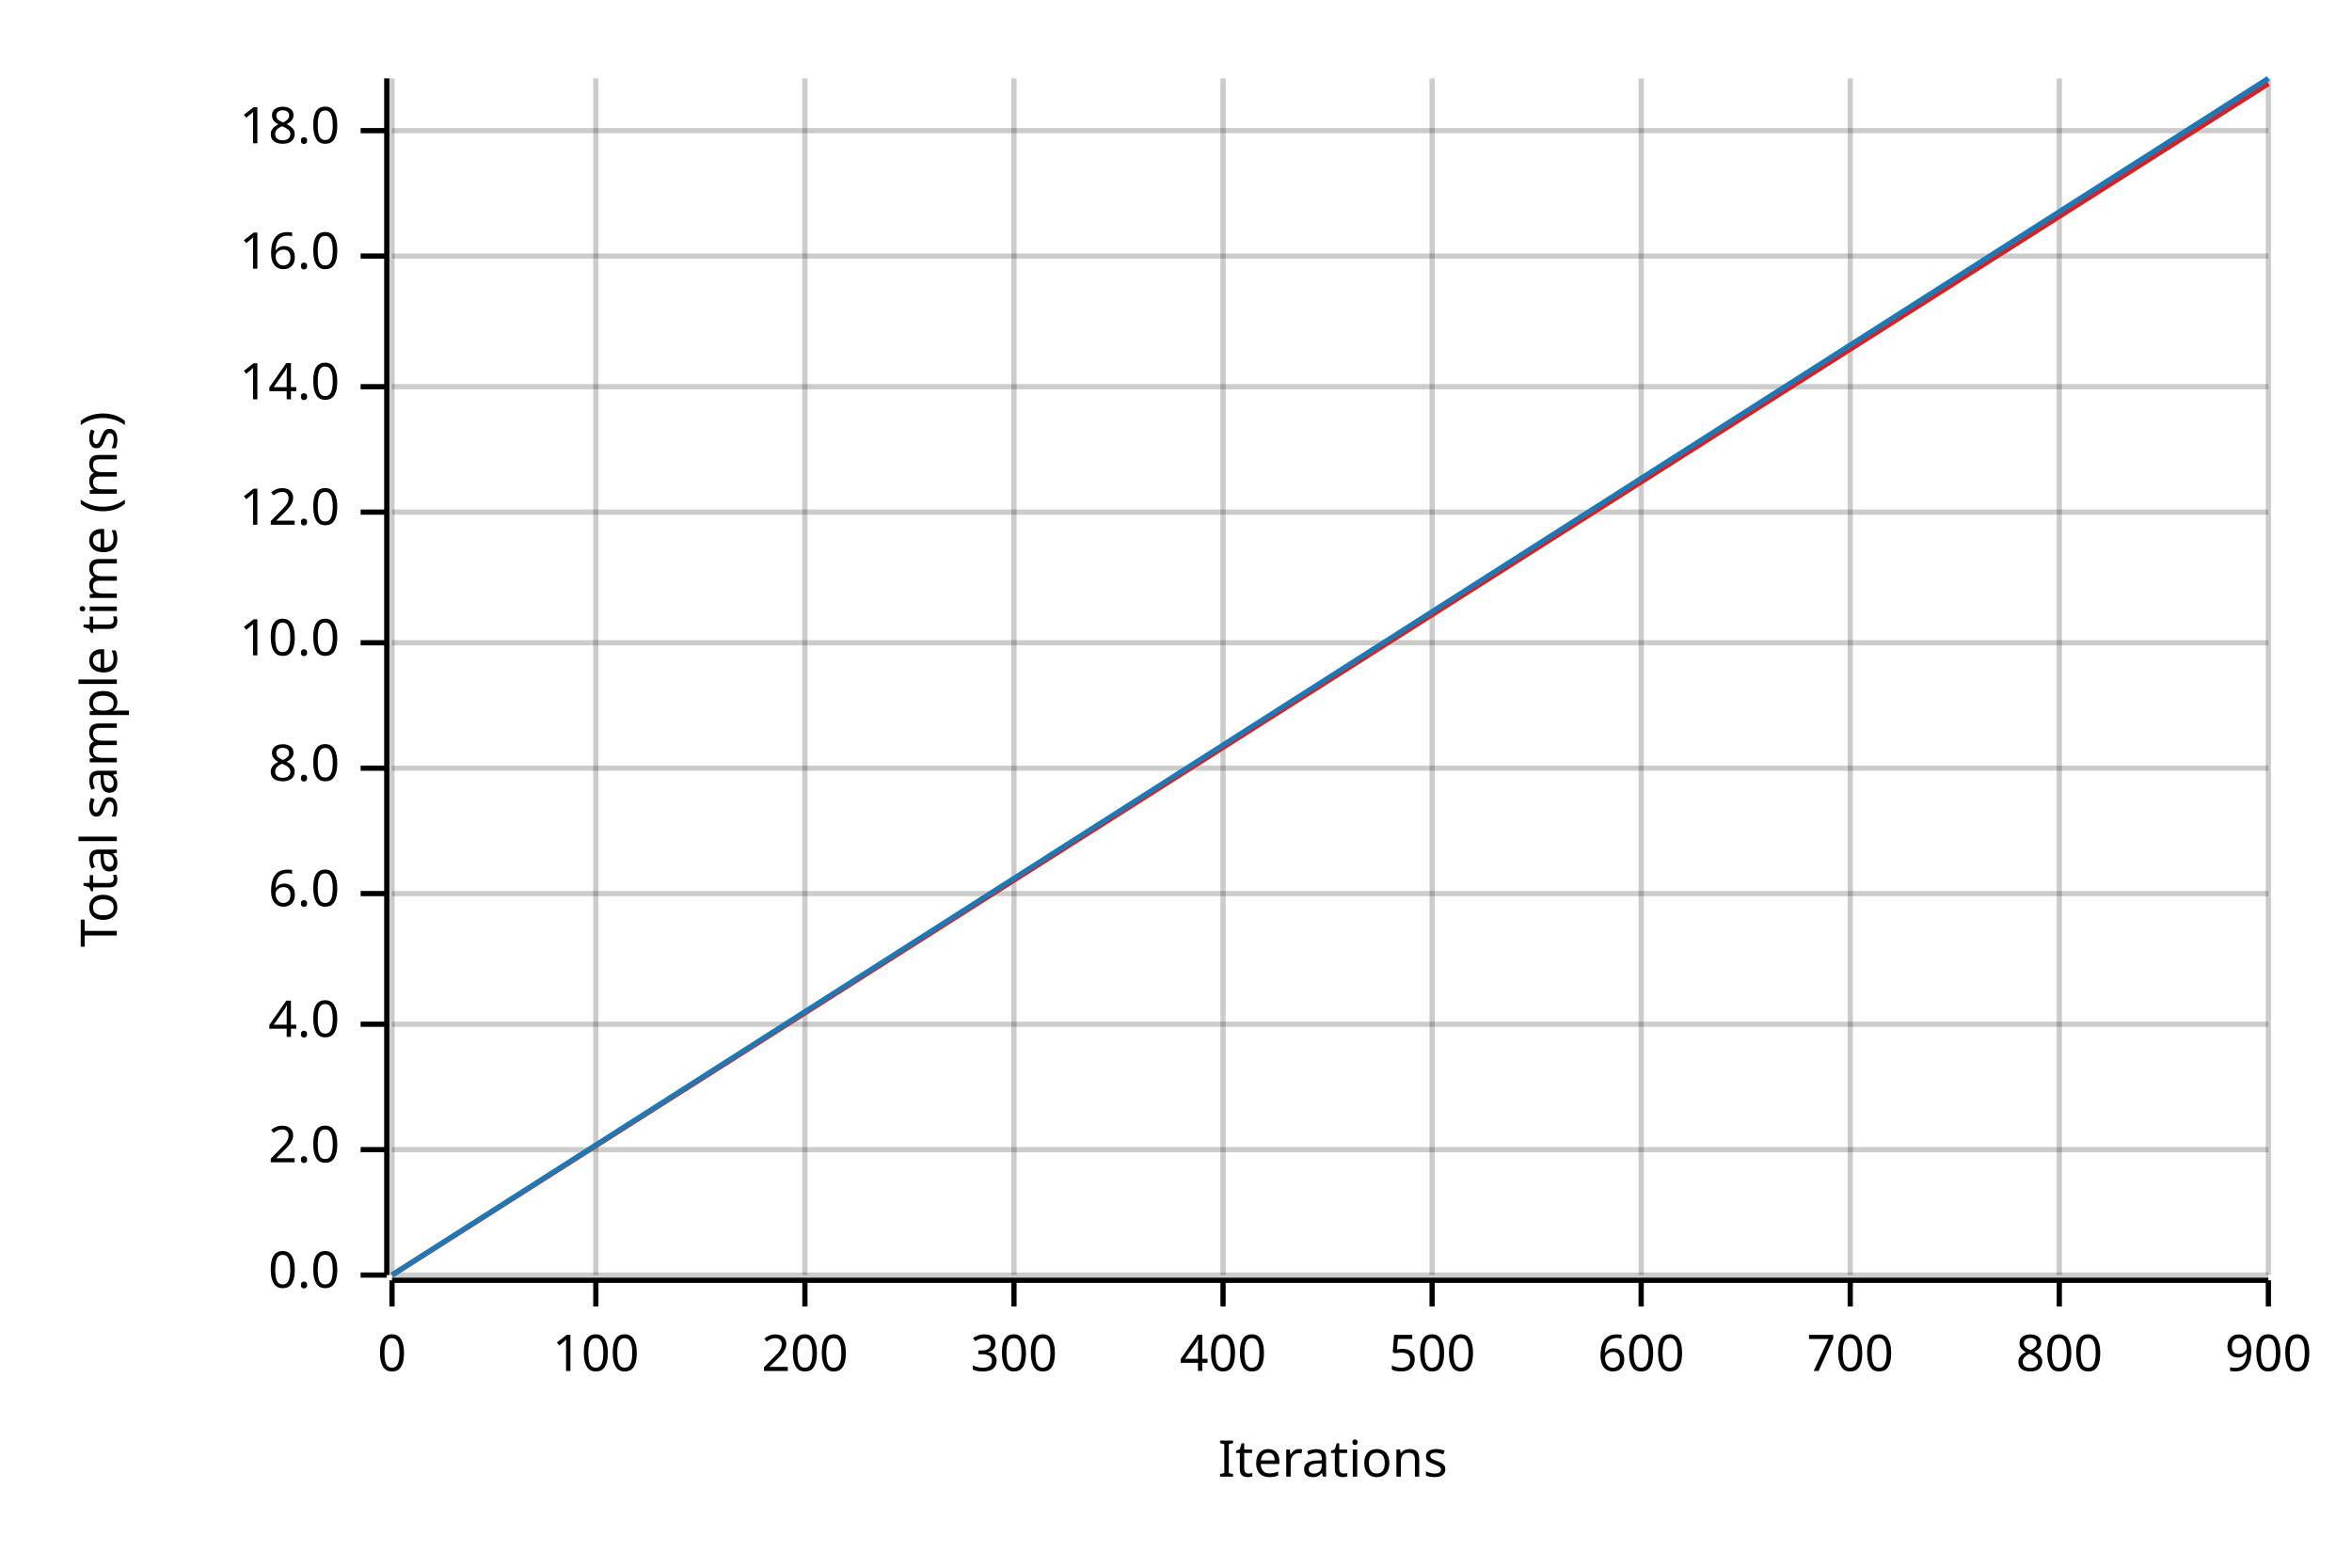
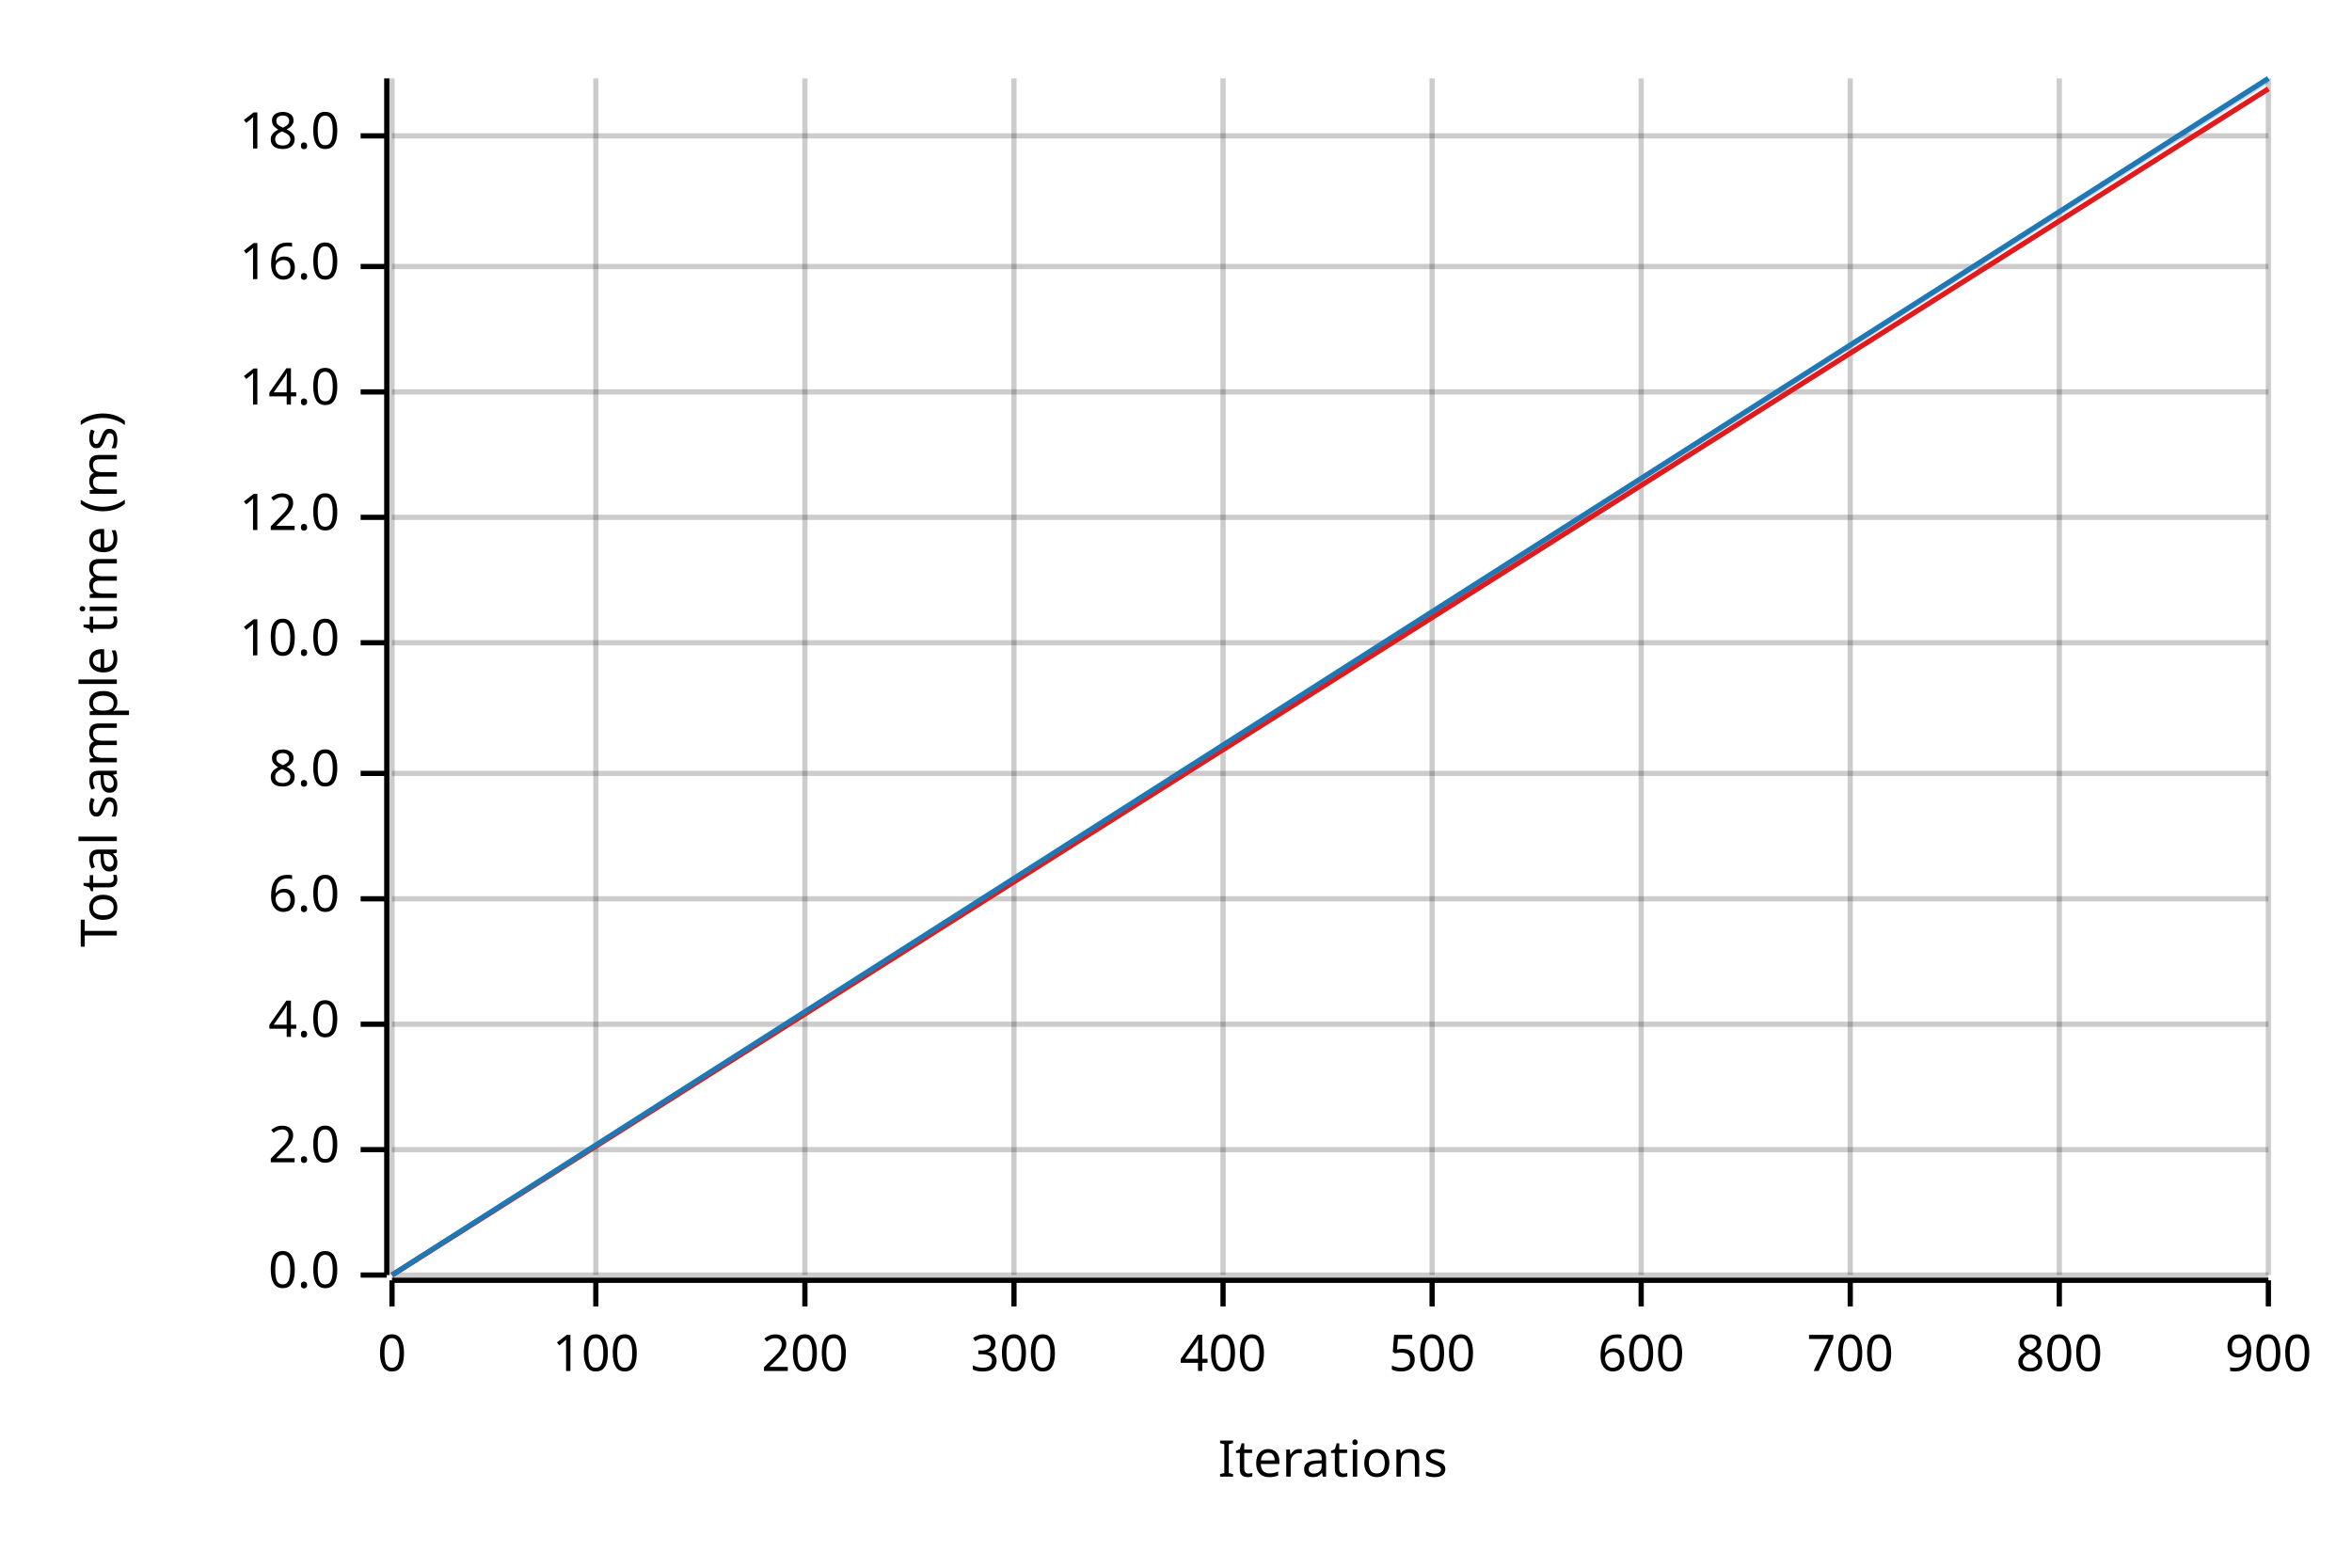
<svg xmlns="http://www.w3.org/2000/svg" width="450" height="300" viewBox="0 0 450 300">
  <text x="15" y="130" dy="0.76em" text-anchor="middle" font-family="sans-serif" font-size="9.677" opacity="1" fill="#000000" transform="rotate(270, 15, 130)">
Total sample time (ms)
</text>
  <text x="255" y="285" dy="-0.5ex" text-anchor="middle" font-family="sans-serif" font-size="9.677" opacity="1" fill="#000000">
Iterations
</text>
  <line opacity="0.2" stroke="#000000" stroke-width="1" x1="75" y1="244" x2="75" y2="15" />
  <line opacity="0.2" stroke="#000000" stroke-width="1" x1="114" y1="244" x2="114" y2="15" />
  <line opacity="0.2" stroke="#000000" stroke-width="1" x1="154" y1="244" x2="154" y2="15" />
  <line opacity="0.2" stroke="#000000" stroke-width="1" x1="194" y1="244" x2="194" y2="15" />
  <line opacity="0.2" stroke="#000000" stroke-width="1" x1="234" y1="244" x2="234" y2="15" />
  <line opacity="0.2" stroke="#000000" stroke-width="1" x1="274" y1="244" x2="274" y2="15" />
  <line opacity="0.2" stroke="#000000" stroke-width="1" x1="314" y1="244" x2="314" y2="15" />
  <line opacity="0.2" stroke="#000000" stroke-width="1" x1="354" y1="244" x2="354" y2="15" />
  <line opacity="0.2" stroke="#000000" stroke-width="1" x1="394" y1="244" x2="394" y2="15" />
  <line opacity="0.2" stroke="#000000" stroke-width="1" x1="434" y1="244" x2="434" y2="15" />
  <line opacity="0.2" stroke="#000000" stroke-width="1" x1="75" y1="244" x2="434" y2="244" />
  <line opacity="0.2" stroke="#000000" stroke-width="1" x1="75" y1="220" x2="434" y2="220" />
  <line opacity="0.2" stroke="#000000" stroke-width="1" x1="75" y1="196" x2="434" y2="196" />
-   <line opacity="0.2" stroke="#000000" stroke-width="1" x1="75" y1="171" x2="434" y2="171" />
-   <line opacity="0.2" stroke="#000000" stroke-width="1" x1="75" y1="147" x2="434" y2="147" />
+   <line opacity="0.2" stroke="#000000" stroke-width="1" x1="75" y1="172" x2="434" y2="172" />
+   <line opacity="0.2" stroke="#000000" stroke-width="1" x1="75" y1="148" x2="434" y2="148" />
  <line opacity="0.2" stroke="#000000" stroke-width="1" x1="75" y1="123" x2="434" y2="123" />
-   <line opacity="0.2" stroke="#000000" stroke-width="1" x1="75" y1="98" x2="434" y2="98" />
-   <line opacity="0.2" stroke="#000000" stroke-width="1" x1="75" y1="74" x2="434" y2="74" />
-   <line opacity="0.2" stroke="#000000" stroke-width="1" x1="75" y1="49" x2="434" y2="49" />
-   <line opacity="0.2" stroke="#000000" stroke-width="1" x1="75" y1="25" x2="434" y2="25" />
+   <line opacity="0.2" stroke="#000000" stroke-width="1" x1="75" y1="99" x2="434" y2="99" />
+   <line opacity="0.2" stroke="#000000" stroke-width="1" x1="75" y1="75" x2="434" y2="75" />
+   <line opacity="0.2" stroke="#000000" stroke-width="1" x1="75" y1="51" x2="434" y2="51" />
+   <line opacity="0.2" stroke="#000000" stroke-width="1" x1="75" y1="26" x2="434" y2="26" />
  <polyline fill="none" opacity="1" stroke="#000000" stroke-width="1" points="74,15 74,244 " />
  <text x="65" y="244" dy="0.5ex" text-anchor="end" font-family="sans-serif" font-size="9.677" opacity="1" fill="#000000">
0.0
</text>
  <polyline fill="none" opacity="1" stroke="#000000" stroke-width="1" points="69,244 74,244 " />
  <text x="65" y="220" dy="0.5ex" text-anchor="end" font-family="sans-serif" font-size="9.677" opacity="1" fill="#000000">
2.0
</text>
  <polyline fill="none" opacity="1" stroke="#000000" stroke-width="1" points="69,220 74,220 " />
  <text x="65" y="196" dy="0.5ex" text-anchor="end" font-family="sans-serif" font-size="9.677" opacity="1" fill="#000000">
4.0
</text>
  <polyline fill="none" opacity="1" stroke="#000000" stroke-width="1" points="69,196 74,196 " />
-   <text x="65" y="171" dy="0.5ex" text-anchor="end" font-family="sans-serif" font-size="9.677" opacity="1" fill="#000000">
+   <text x="65" y="172" dy="0.5ex" text-anchor="end" font-family="sans-serif" font-size="9.677" opacity="1" fill="#000000">
6.0
</text>
-   <polyline fill="none" opacity="1" stroke="#000000" stroke-width="1" points="69,171 74,171 " />
-   <text x="65" y="147" dy="0.5ex" text-anchor="end" font-family="sans-serif" font-size="9.677" opacity="1" fill="#000000">
+   <polyline fill="none" opacity="1" stroke="#000000" stroke-width="1" points="69,172 74,172 " />
+   <text x="65" y="148" dy="0.5ex" text-anchor="end" font-family="sans-serif" font-size="9.677" opacity="1" fill="#000000">
8.0
</text>
-   <polyline fill="none" opacity="1" stroke="#000000" stroke-width="1" points="69,147 74,147 " />
+   <polyline fill="none" opacity="1" stroke="#000000" stroke-width="1" points="69,148 74,148 " />
  <text x="65" y="123" dy="0.5ex" text-anchor="end" font-family="sans-serif" font-size="9.677" opacity="1" fill="#000000">
10.0
</text>
  <polyline fill="none" opacity="1" stroke="#000000" stroke-width="1" points="69,123 74,123 " />
-   <text x="65" y="98" dy="0.5ex" text-anchor="end" font-family="sans-serif" font-size="9.677" opacity="1" fill="#000000">
+   <text x="65" y="99" dy="0.5ex" text-anchor="end" font-family="sans-serif" font-size="9.677" opacity="1" fill="#000000">
12.0
</text>
-   <polyline fill="none" opacity="1" stroke="#000000" stroke-width="1" points="69,98 74,98 " />
-   <text x="65" y="74" dy="0.5ex" text-anchor="end" font-family="sans-serif" font-size="9.677" opacity="1" fill="#000000">
+   <polyline fill="none" opacity="1" stroke="#000000" stroke-width="1" points="69,99 74,99 " />
+   <text x="65" y="75" dy="0.5ex" text-anchor="end" font-family="sans-serif" font-size="9.677" opacity="1" fill="#000000">
14.0
</text>
-   <polyline fill="none" opacity="1" stroke="#000000" stroke-width="1" points="69,74 74,74 " />
-   <text x="65" y="49" dy="0.5ex" text-anchor="end" font-family="sans-serif" font-size="9.677" opacity="1" fill="#000000">
+   <polyline fill="none" opacity="1" stroke="#000000" stroke-width="1" points="69,75 74,75 " />
+   <text x="65" y="51" dy="0.5ex" text-anchor="end" font-family="sans-serif" font-size="9.677" opacity="1" fill="#000000">
16.0
</text>
-   <polyline fill="none" opacity="1" stroke="#000000" stroke-width="1" points="69,49 74,49 " />
-   <text x="65" y="25" dy="0.5ex" text-anchor="end" font-family="sans-serif" font-size="9.677" opacity="1" fill="#000000">
+   <polyline fill="none" opacity="1" stroke="#000000" stroke-width="1" points="69,51 74,51 " />
+   <text x="65" y="26" dy="0.5ex" text-anchor="end" font-family="sans-serif" font-size="9.677" opacity="1" fill="#000000">
18.0
</text>
-   <polyline fill="none" opacity="1" stroke="#000000" stroke-width="1" points="69,25 74,25 " />
+   <polyline fill="none" opacity="1" stroke="#000000" stroke-width="1" points="69,26 74,26 " />
  <polyline fill="none" opacity="1" stroke="#000000" stroke-width="1" points="75,245 434,245 " />
  <text x="75" y="255" dy="0.76em" text-anchor="middle" font-family="sans-serif" font-size="9.677" opacity="1" fill="#000000">
0
</text>
  <polyline fill="none" opacity="1" stroke="#000000" stroke-width="1" points="75,245 75,250 " />
  <text x="114" y="255" dy="0.76em" text-anchor="middle" font-family="sans-serif" font-size="9.677" opacity="1" fill="#000000">
100
</text>
  <polyline fill="none" opacity="1" stroke="#000000" stroke-width="1" points="114,245 114,250 " />
  <text x="154" y="255" dy="0.76em" text-anchor="middle" font-family="sans-serif" font-size="9.677" opacity="1" fill="#000000">
200
</text>
  <polyline fill="none" opacity="1" stroke="#000000" stroke-width="1" points="154,245 154,250 " />
  <text x="194" y="255" dy="0.76em" text-anchor="middle" font-family="sans-serif" font-size="9.677" opacity="1" fill="#000000">
300
</text>
  <polyline fill="none" opacity="1" stroke="#000000" stroke-width="1" points="194,245 194,250 " />
  <text x="234" y="255" dy="0.76em" text-anchor="middle" font-family="sans-serif" font-size="9.677" opacity="1" fill="#000000">
400
</text>
  <polyline fill="none" opacity="1" stroke="#000000" stroke-width="1" points="234,245 234,250 " />
  <text x="274" y="255" dy="0.76em" text-anchor="middle" font-family="sans-serif" font-size="9.677" opacity="1" fill="#000000">
500
</text>
  <polyline fill="none" opacity="1" stroke="#000000" stroke-width="1" points="274,245 274,250 " />
  <text x="314" y="255" dy="0.76em" text-anchor="middle" font-family="sans-serif" font-size="9.677" opacity="1" fill="#000000">
600
</text>
  <polyline fill="none" opacity="1" stroke="#000000" stroke-width="1" points="314,245 314,250 " />
  <text x="354" y="255" dy="0.76em" text-anchor="middle" font-family="sans-serif" font-size="9.677" opacity="1" fill="#000000">
700
</text>
  <polyline fill="none" opacity="1" stroke="#000000" stroke-width="1" points="354,245 354,250 " />
  <text x="394" y="255" dy="0.76em" text-anchor="middle" font-family="sans-serif" font-size="9.677" opacity="1" fill="#000000">
800
</text>
  <polyline fill="none" opacity="1" stroke="#000000" stroke-width="1" points="394,245 394,250 " />
  <text x="434" y="255" dy="0.76em" text-anchor="middle" font-family="sans-serif" font-size="9.677" opacity="1" fill="#000000">
900
</text>
  <polyline fill="none" opacity="1" stroke="#000000" stroke-width="1" points="434,245 434,250 " />
-   <polyline fill="none" opacity="1" stroke="#E31A1C" stroke-width="1" points="75,244 434,16 " />
-   <polygon opacity="0.25" fill="#E31A1C" points="75,244 434,16 434,15 " />
+   <polyline fill="none" opacity="1" stroke="#E31A1C" stroke-width="1" points="75,244 434,17 " />
+   <polygon opacity="0.25" fill="#E31A1C" points="75,244 434,17 434,17 " />
  <polyline fill="none" opacity="1" stroke="#1F78B4" stroke-width="1" points="75,244 434,15 " />
  <polygon opacity="0.25" fill="#1F78B4" points="75,244 434,16 434,15 " />
</svg>
